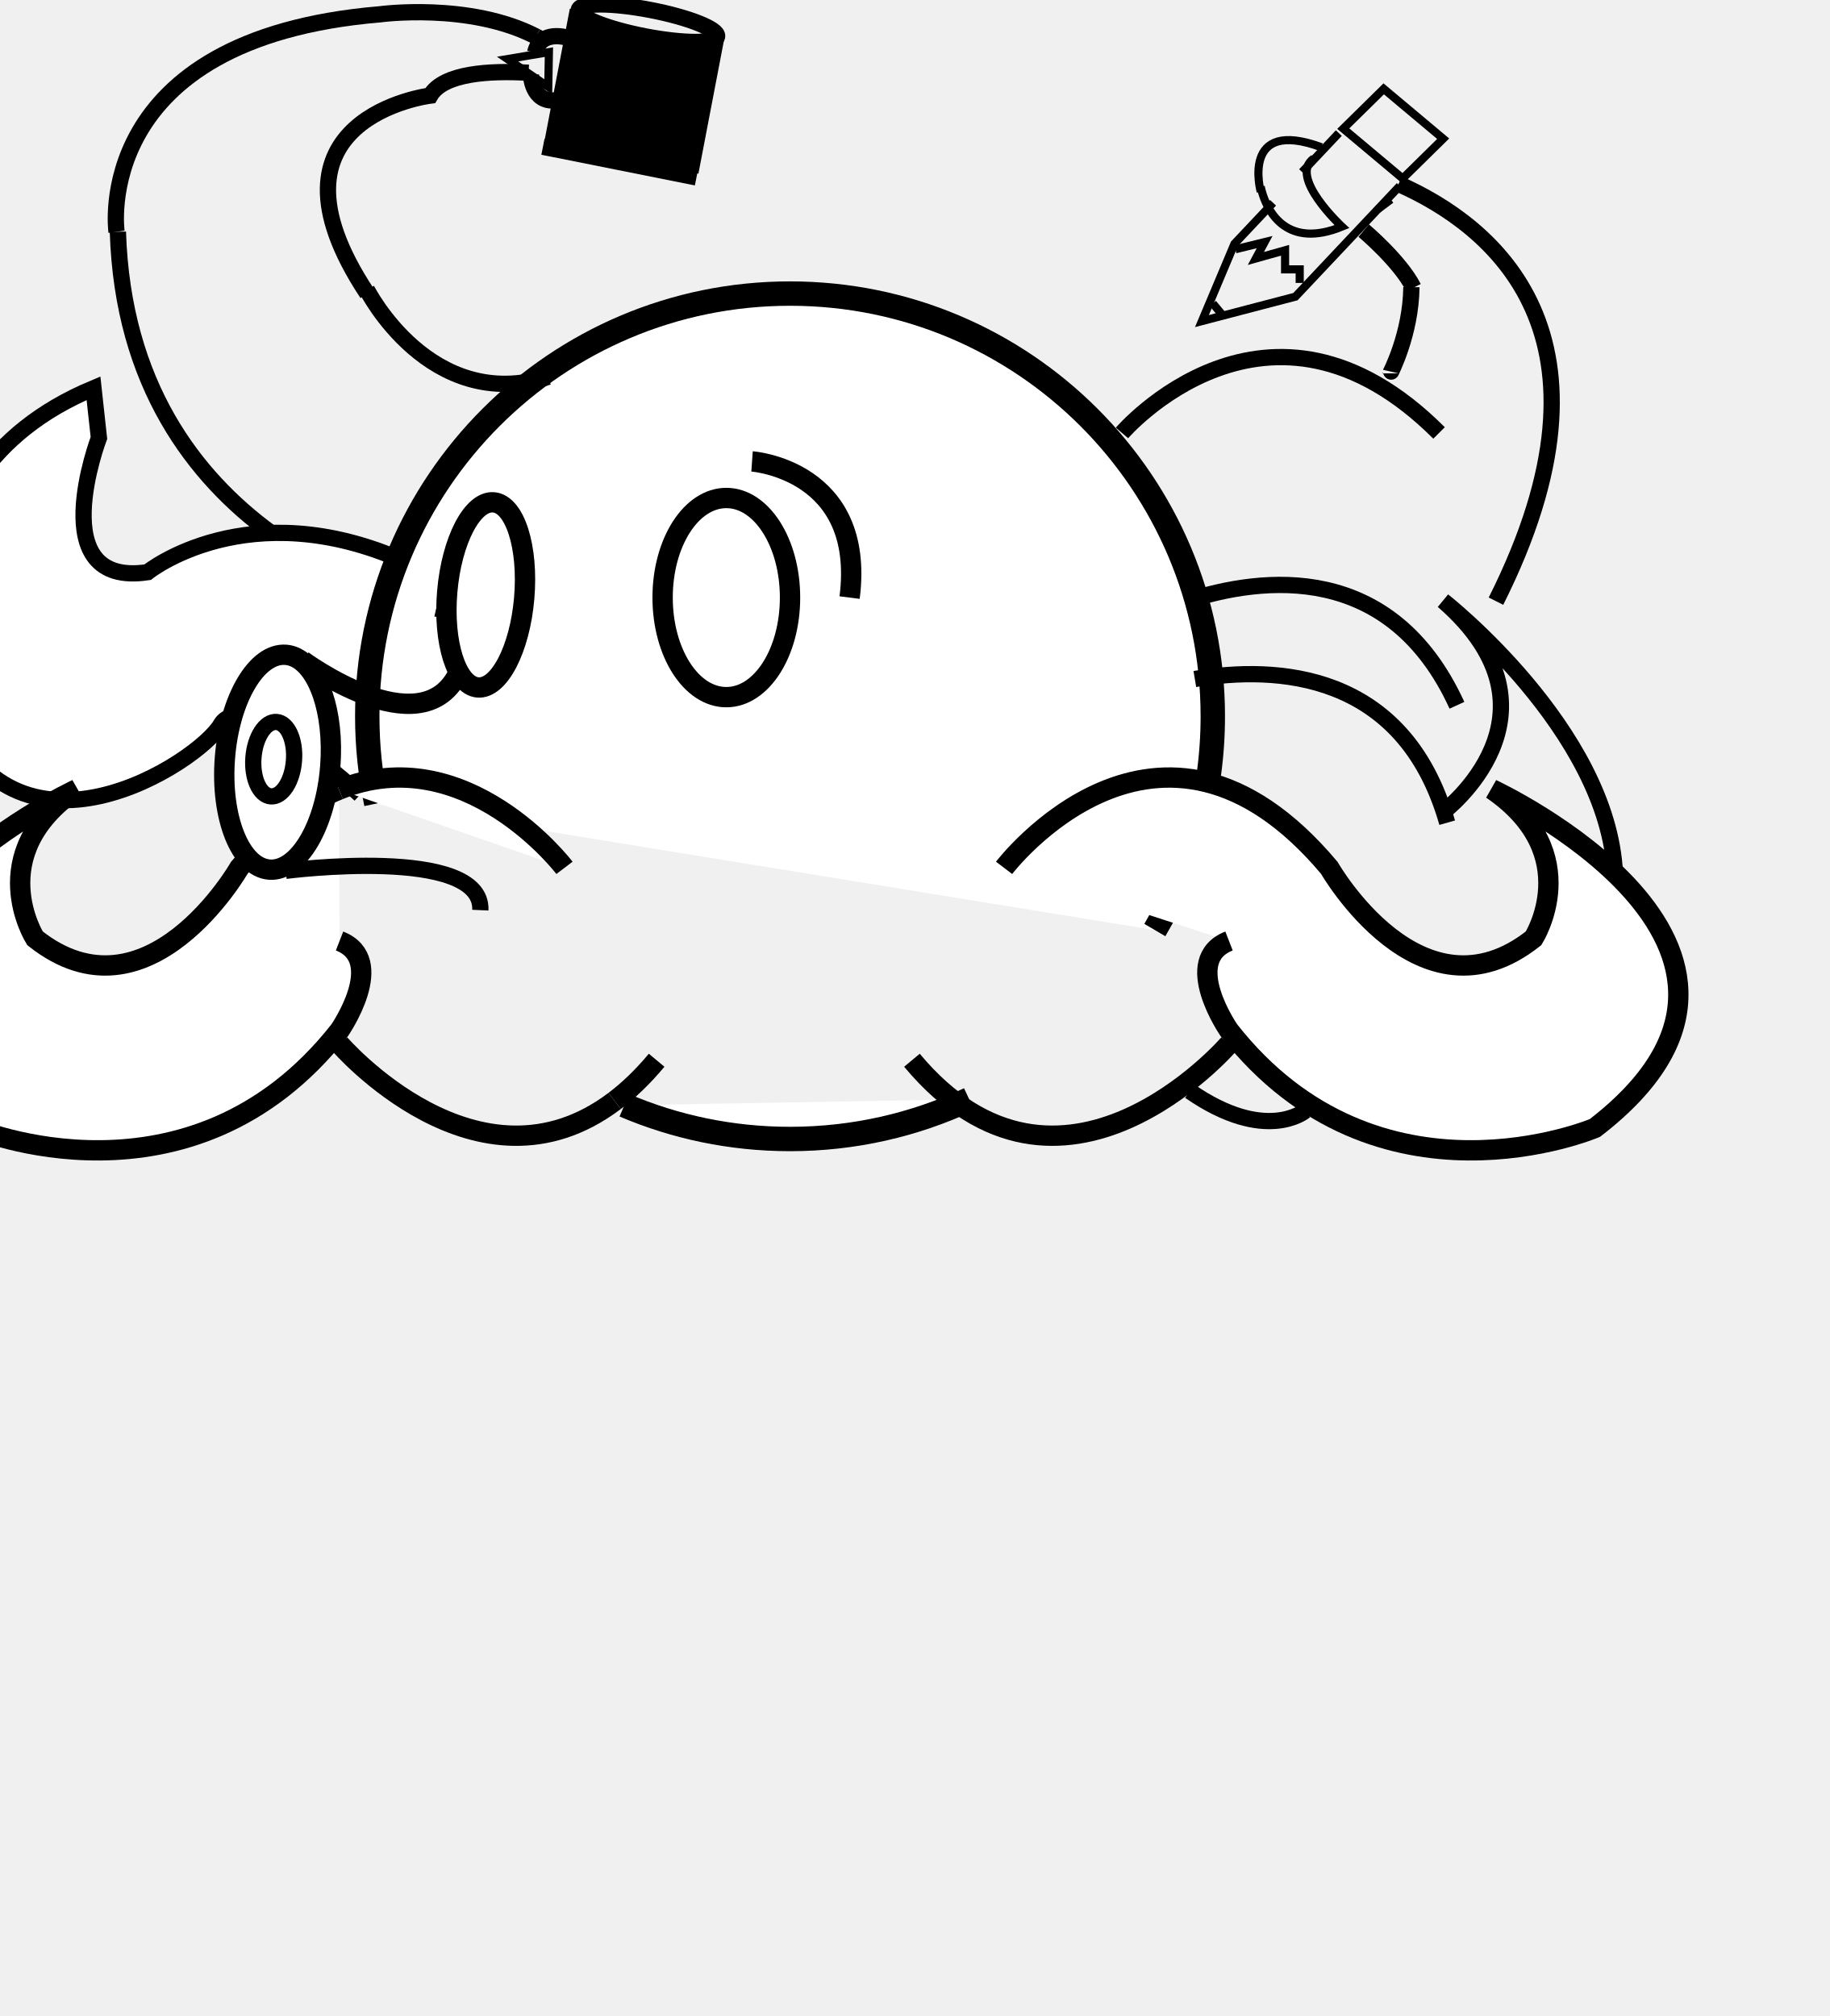
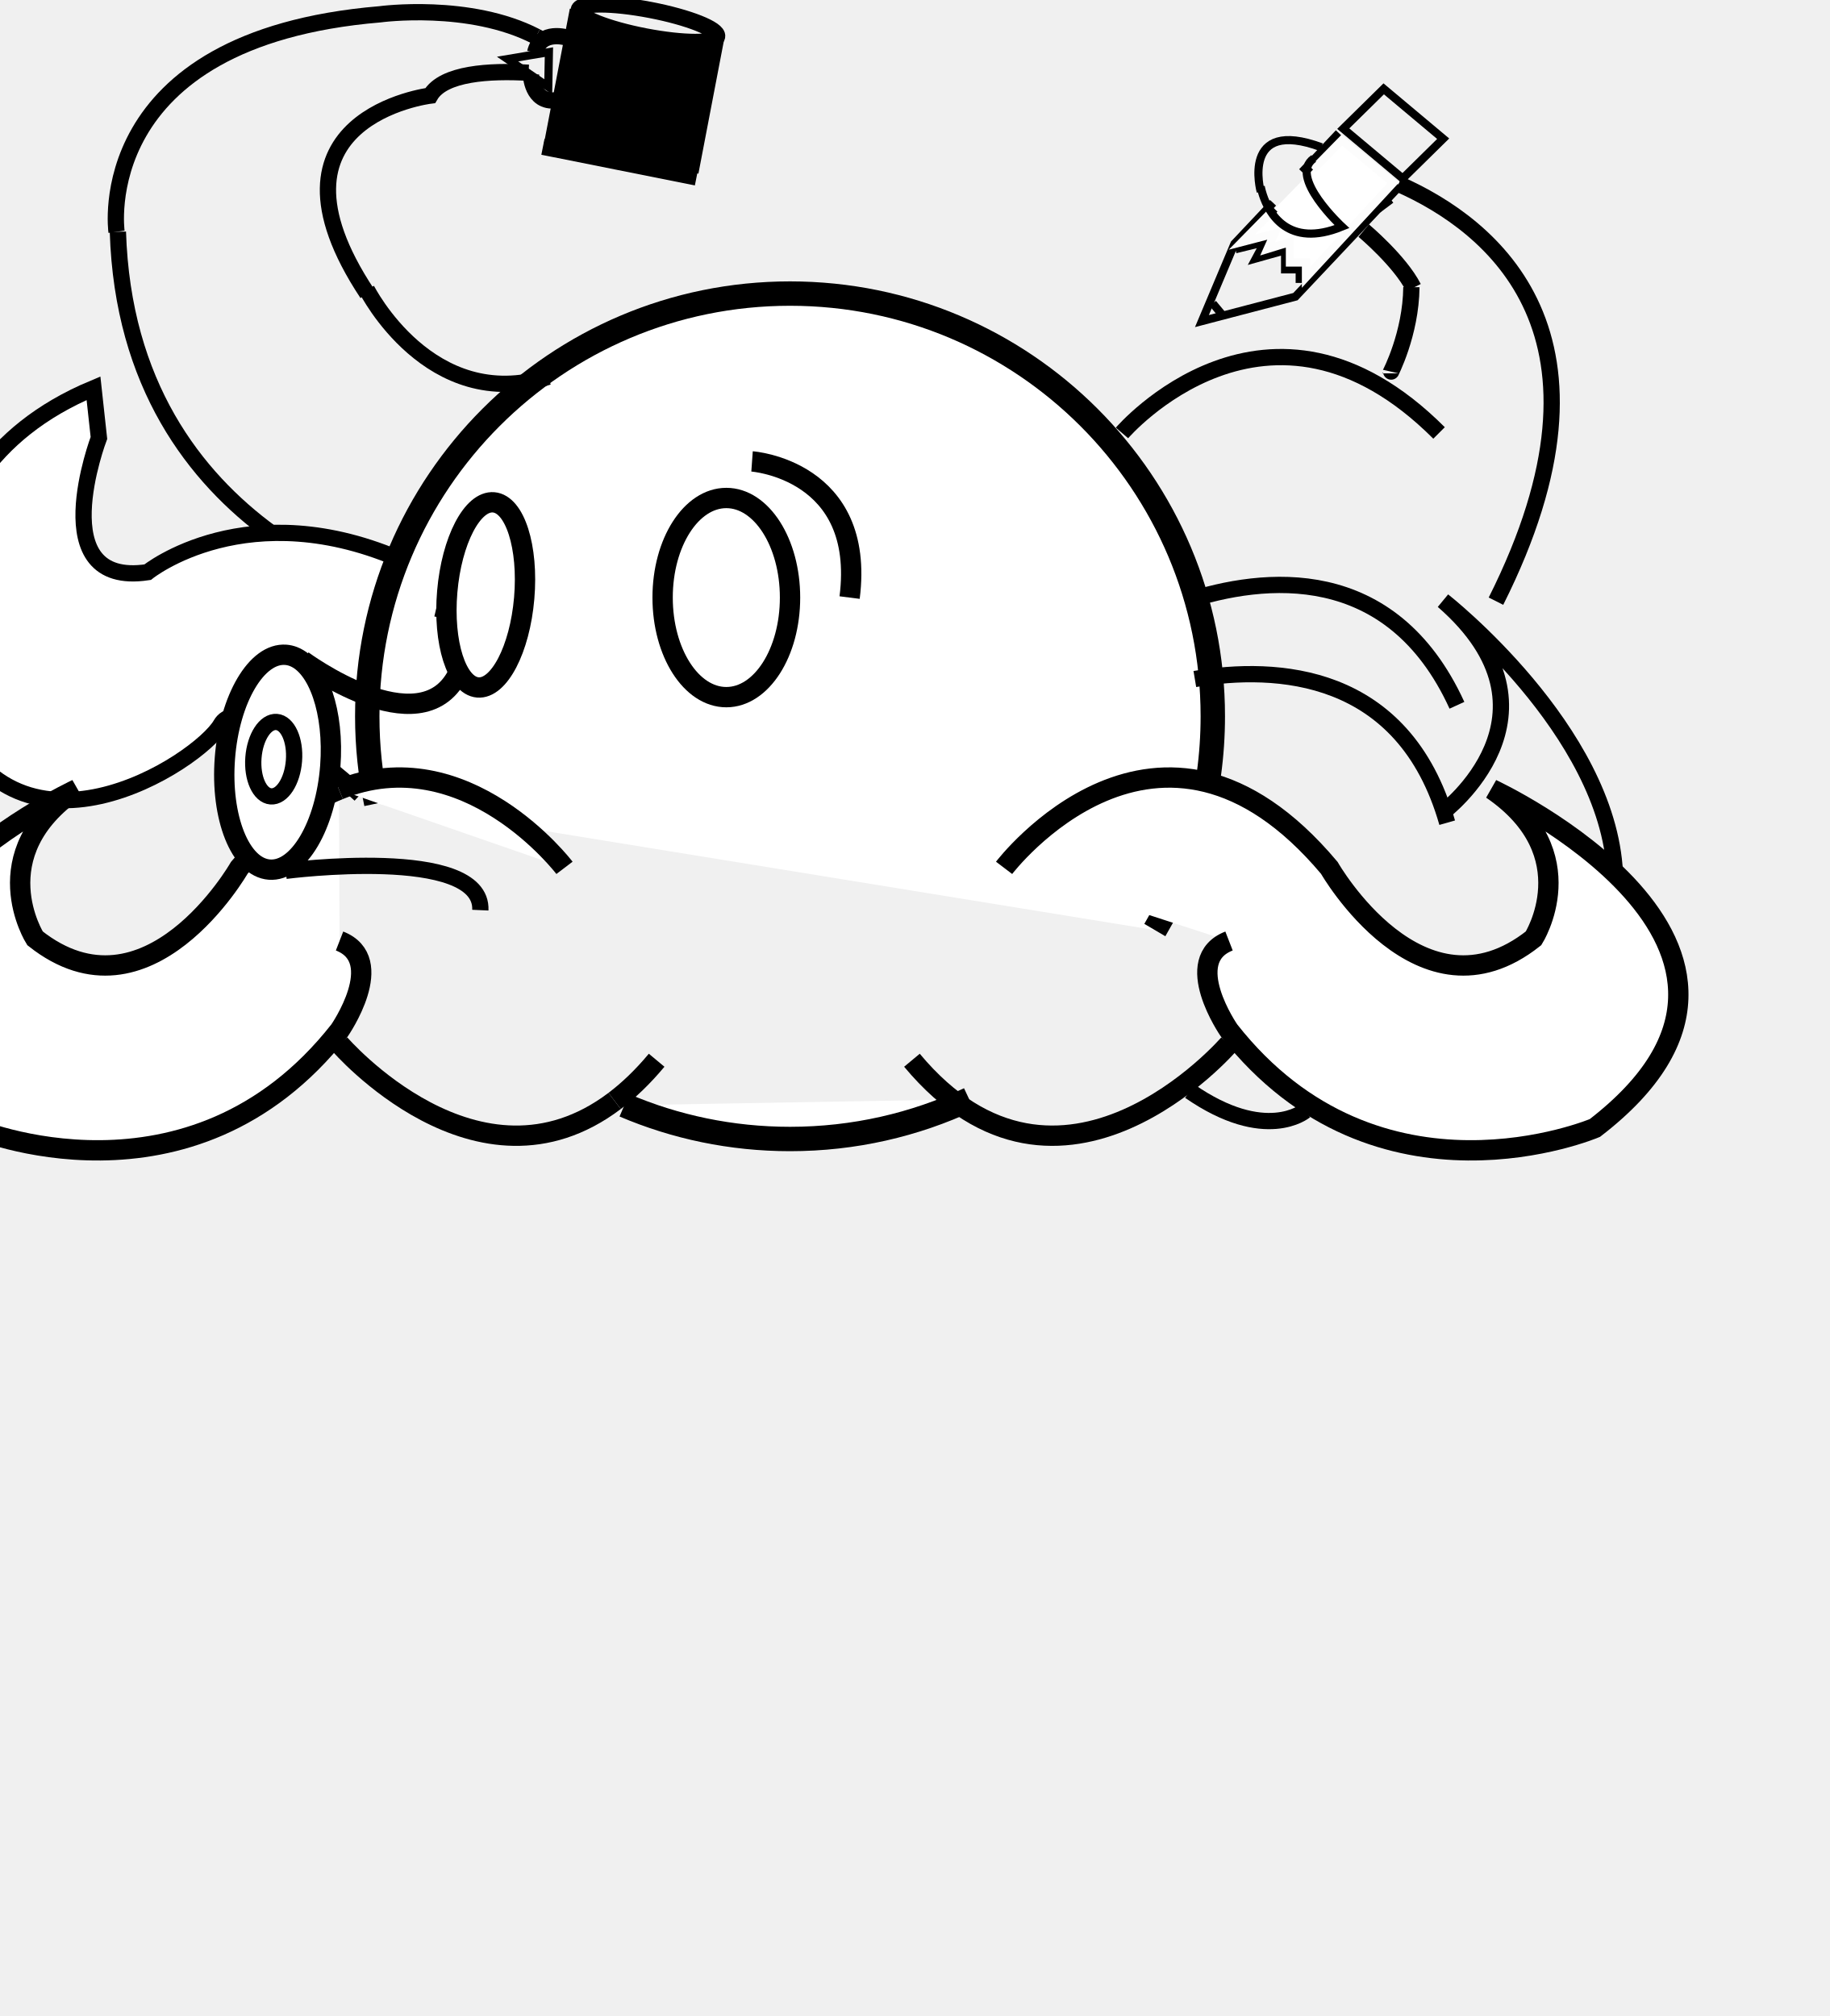
<svg xmlns="http://www.w3.org/2000/svg" version="1.1" x="0px" y="0px" width="450px" height="496px" viewBox="262.5 220.5 450 496" style="enable-background:new 262.5 220.5 450 496;" xml:space="preserve">
  <style type="text/css">

	.st0{fill:#FFFFFF;stroke:#000000;stroke-miterlimit:10;}
	.st1{fill:none;stroke:#000000;stroke-width:5;stroke-miterlimit:10;}
- 	.st2{display:none;fill:#FFFFFF;stroke:#000000;stroke-miterlimit:10;}
- 	.st3{fill:#FFFFFF;stroke:#000000;stroke-width:6;stroke-miterlimit:10;}
- 	.st4{display:inline;fill:none;stroke:#000000;stroke-width:4;stroke-miterlimit:10;}
- 	.st5{fill:none;stroke:#000000;stroke-width:4;stroke-miterlimit:10;}
- 	.st6{display:none;fill:none;stroke:#000000;stroke-width:4;stroke-miterlimit:10;}
- 	.st7{display:none;fill:none;stroke:#000000;stroke-miterlimit:10;}
- 	.st8{fill:#FFFFFF;stroke:#000000;stroke-width:5;stroke-miterlimit:10;}
- 	.st9{display:inline;fill:none;stroke:#000000;stroke-width:3;stroke-miterlimit:10;}
- 	.st10{stroke:#000000;stroke-width:4;stroke-miterlimit:10;}
- 	.st11{display:inline;}
- 	.st12{display:inline;fill:#FFFFFF;stroke:#DDDDDD;stroke-miterlimit:10;}
- 	.st13{fill:#FFFFFF;stroke:#000000;stroke-width:4;stroke-miterlimit:10;}
- 	.st14{font-family:'Montserrat-Regular';}
- 	.st15{fill:#FFFFFF;stroke:#DDDDDD;stroke-miterlimit:10;}
- 	.st16{fill:none;stroke:#000000;stroke-width:2;stroke-miterlimit:10;}
- 	.st17{font-size:72;}
- 	.st18{fill:#FFFFFF;enable-background:new    ;}
- 	.st19{fill:#FF0000;stroke:#000000;stroke-miterlimit:10;}
- 	.st20{display:none;}
+ 	.st2{fill:#FFFFFF;stroke:#000000;stroke-width:2;stroke-miterlimit:10;}
+ 	.st3{display:none;fill:#FFFFFF;stroke:#000000;stroke-miterlimit:10;}
+ 	.st4{fill:#FFFFFF;stroke:#FCFCFC;stroke-width:2;stroke-miterlimit:10;}
+ 	.st5{fill:#FFFFFF;stroke:#000000;stroke-width:6;stroke-miterlimit:10;}
+ 	.st6{display:inline;fill:none;stroke:#000000;stroke-width:4;stroke-miterlimit:10;}
+ 	.st7{fill:none;stroke:#000000;stroke-width:4;stroke-miterlimit:10;}
+ 	.st8{display:none;fill:none;stroke:#000000;stroke-width:4;stroke-miterlimit:10;}
+ 	.st9{display:none;fill:none;stroke:#000000;stroke-miterlimit:10;}
+ 	.st10{fill:#FFFFFF;stroke:#000000;stroke-width:5;stroke-miterlimit:10;}
+ 	.st11{display:inline;fill:none;stroke:#000000;stroke-width:3;stroke-miterlimit:10;}
+ 	.st12{stroke:#000000;stroke-width:4;stroke-miterlimit:10;}
+ 	.st13{display:inline;}
+ 	.st14{display:inline;fill:#FFFFFF;stroke:#DDDDDD;stroke-miterlimit:10;}
+ 	.st15{fill:#FFFFFF;stroke:#000000;stroke-width:4;stroke-miterlimit:10;}
+ 	.st16{font-family:'Montserrat-Regular';}
+ 	.st17{fill:#FFFFFF;stroke:#DDDDDD;stroke-miterlimit:10;}
+ 	.st18{fill:none;stroke:#000000;stroke-width:2;stroke-miterlimit:10;}
+ 	.st19{font-size:72;}
+ 	.st20{fill:#FFFFFF;enable-background:new    ;}
+ 	.st21{fill:#FF0000;stroke:#000000;stroke-miterlimit:10;}
+ 	.st22{display:none;}

</style>
  <g id="Layer_1">
-     <g id="Layer_1_1_" class="st20">
-       <g class="st11">
+     <g id="Layer_1_1_" class="st22">
+       <g class="st13">
        <g id="Layer_3">
-           <path id="vecmap" class="st19" d="M500,153.169c167.093,0,302.543,135.452,302.543,302.542c0,29.067-4.101,57.182-11.754,83.789      c-4.146,14.411-9.335,28.387-15.479,41.828C727.601,685.718,622.271,758.252,500,758.253      c-129.085,0-239.288-80.847-282.741-194.661c-3.007-7.877-5.692-15.912-8.047-24.089c-7.651-26.608-11.754-54.725-11.754-83.792      C197.458,288.621,332.911,153.169,500,153.169z" />
+           <path id="vecmap" class="st21" d="M500,153.169c167.093,0,302.543,135.452,302.543,302.542c0,29.067-4.101,57.182-11.754,83.789      c-4.146,14.411-9.335,28.387-15.479,41.828C727.601,685.718,622.271,758.252,500,758.253      c-129.085,0-239.288-80.847-282.741-194.661c-3.007-7.877-5.692-15.912-8.047-24.089c-7.651-26.608-11.754-54.725-11.754-83.792      C197.458,288.621,332.911,153.169,500,153.169z" />
        </g>
-         <g class="st20">
-           <line class="st9" x1="770.5" y1="578.5" x2="223.421" y2="578.5" />
+         <g class="st22">
+           <line class="st11" x1="770.5" y1="578.5" x2="223.421" y2="578.5" />
        </g>
-         <g class="st20">
-           <line class="st9" x1="802.51" y1="459.527" x2="197.49" y2="459.527" />
+         <g class="st22">
+           <line class="st11" x1="802.51" y1="459.527" x2="197.49" y2="459.527" />
        </g>
        <g>
          <path d="M455.942,417.769l-14.328,37.872h-4.824l-11.949-31.032l-11.952,31.032h-4.824l-14.256-37.872h4.896l11.882,32.184      l12.168-32.184h4.393l12.096,32.184l12.024-32.184H455.942z" />
        </g>
        <g>
          <path d="M391.215,417.839l-14.328,37.872h-4.824l-11.952-31.032l-11.952,31.032h-4.822l-14.258-37.872h4.896l11.88,32.184      l12.168-32.184h4.392l12.099,32.184l12.021-32.184H391.215z" />
        </g>
        <g>
          <path d="M326.215,417.839l-14.328,37.872h-4.824l-11.952-31.032l-11.952,31.032h-4.824l-14.256-37.872h4.896l11.88,32.184      l12.168-32.184h4.392l12.099,32.184l12.021-32.184H326.215z" />
        </g>
        <g>
          <path d="M456.432,454.919c-0.745-0.77-1.116-1.703-1.116-2.811c0-1.104,0.371-2.024,1.116-2.771      c0.744-0.744,1.644-1.116,2.7-1.116c1.055,0,1.968,0.372,2.733,1.116c0.77,0.744,1.152,1.668,1.152,2.771      c0,1.105-0.385,2.041-1.152,2.811c-0.769,0.769-1.681,1.149-2.733,1.149C458.075,456.071,457.177,455.688,456.432,454.919z" />
        </g>
        <g>
          <path d="M520.392,435.406c0.646-1.484,1.451-2.759,2.412-3.813c0.959-1.058,2.207-2.255,3.743-3.603      c2.063-1.82,3.588-3.42,4.569-4.788c0.983-1.365,1.479-3.033,1.479-5.001c0-2.642-1.032-4.766-3.098-6.372      c-2.063-1.608-4.896-2.412-8.494-2.412c-5.952,0-10.537,1.941-13.752,5.832l-3.816-2.88c4.08-4.991,10.056-7.488,17.928-7.488      c5.041,0,9.063,1.128,12.063,3.384c3,2.257,4.5,5.305,4.5,9.146c0,1.969-0.324,3.705-0.975,5.22      c-0.646,1.512-1.438,2.797-2.376,3.852c-0.936,1.056-2.172,2.28-3.708,3.672c-2.063,1.872-3.601,3.541-4.605,5.004      c-1.008,1.465-1.515,3.276-1.515,5.438h-5.325C519.423,438.621,519.744,436.896,520.392,435.406z M519.423,454.952      c-0.723-0.741-1.08-1.617-1.08-2.628c0-1.056,0.357-1.932,1.08-2.628c0.721-0.692,1.604-1.044,2.663-1.044      c1.104,0,2.017,0.352,2.734,1.044c0.721,0.697,1.08,1.573,1.08,2.628c0,1.011-0.373,1.887-1.116,2.628      c-0.745,0.745-1.646,1.116-2.698,1.116C521.027,456.071,520.14,455.698,519.423,454.952z" />
        </g>
        <g>
          <path d="M561.892,435.406c0.646-1.484,1.451-2.759,2.412-3.813c0.959-1.058,2.207-2.255,3.743-3.603      c2.063-1.82,3.588-3.42,4.569-4.788c0.983-1.365,1.479-3.033,1.479-5.001c0-2.642-1.032-4.766-3.098-6.372      c-2.063-1.608-4.896-2.412-8.494-2.412c-5.952,0-10.537,1.941-13.752,5.832l-3.816-2.88c4.08-4.991,10.056-7.488,17.928-7.488      c5.041,0,9.063,1.128,12.063,3.384c3,2.257,4.5,5.305,4.5,9.146c0,1.969-0.324,3.705-0.975,5.22      c-0.646,1.512-1.438,2.797-2.376,3.852c-0.936,1.056-2.172,2.28-3.708,3.672c-2.063,1.872-3.601,3.541-4.605,5.004      c-1.008,1.465-1.515,3.276-1.515,5.438h-5.325C560.923,438.621,561.244,436.896,561.892,435.406z M560.923,454.952      c-0.723-0.741-1.08-1.617-1.08-2.628c0-1.056,0.357-1.932,1.08-2.628c0.721-0.692,1.604-1.044,2.663-1.044      c1.104,0,2.017,0.352,2.734,1.044c0.721,0.697,1.08,1.573,1.08,2.628c0,1.011-0.373,1.887-1.116,2.628      c-0.745,0.745-1.646,1.116-2.698,1.116C562.527,456.071,561.64,455.698,560.923,454.952z" />
        </g>
-         <g class="st20">
-           <path id="vecmap_1_" class="st11" d="M482.392,435.406c0.648-1.484,1.451-2.759,2.412-3.813      c0.959-1.058,2.207-2.255,3.744-3.603c2.063-1.82,3.588-3.42,4.569-4.788c0.983-1.365,1.479-3.033,1.479-5.001      c0-2.642-1.033-4.766-3.097-6.372c-2.064-1.608-4.896-2.412-8.495-2.412c-5.952,0-10.537,1.941-13.753,5.832l-3.815-2.88      c4.079-4.991,10.055-7.488,17.928-7.488c5.04,0,9.063,1.128,12.063,3.384c3,2.257,4.5,5.305,4.5,9.146      c0,1.969-0.324,3.705-0.975,5.22c-0.646,1.512-1.438,2.797-2.376,3.852c-0.936,1.056-2.172,2.28-3.708,3.672      c-2.063,1.872-3.6,3.541-4.605,5.004c-1.009,1.465-1.515,3.276-1.515,5.438h-5.326      C481.423,438.621,481.744,436.896,482.392,435.406z M481.423,454.952c-0.723-0.741-1.08-1.617-1.08-2.628      c0-1.056,0.357-1.932,1.08-2.628c0.72-0.692,1.605-1.044,2.661-1.044c1.104,0,2.019,0.352,2.736,1.044      c0.721,0.697,1.08,1.573,1.08,2.628c0,1.011-0.372,1.887-1.116,2.628c-0.745,0.745-1.645,1.116-2.7,1.116      C483.029,456.07,482.14,455.698,481.423,454.952z" />
+         <g class="st22">
+           <path id="vecmap_1_" class="st13" d="M482.392,435.406c0.648-1.484,1.451-2.759,2.412-3.813      c0.959-1.058,2.207-2.255,3.744-3.603c2.063-1.82,3.588-3.42,4.569-4.788c0.983-1.365,1.479-3.033,1.479-5.001      c0-2.642-1.033-4.766-3.097-6.372c-2.064-1.608-4.896-2.412-8.495-2.412c-5.952,0-10.537,1.941-13.753,5.832l-3.815-2.88      c4.079-4.991,10.055-7.488,17.928-7.488c5.04,0,9.063,1.128,12.063,3.384c3,2.257,4.5,5.305,4.5,9.146      c0,1.969-0.324,3.705-0.975,5.22c-0.646,1.512-1.438,2.797-2.376,3.852c-0.936,1.056-2.172,2.28-3.708,3.672      c-2.063,1.872-3.6,3.541-4.605,5.004c-1.009,1.465-1.515,3.276-1.515,5.438h-5.326      C481.423,438.621,481.744,436.896,482.392,435.406z M481.423,454.952c-0.723-0.741-1.08-1.617-1.08-2.628      c0-1.056,0.357-1.932,1.08-2.628c0.72-0.692,1.605-1.044,2.661-1.044c1.104,0,2.019,0.352,2.736,1.044      c0.721,0.697,1.08,1.573,1.08,2.628c0,1.011-0.372,1.887-1.116,2.628c-0.745,0.745-1.645,1.116-2.7,1.116      C483.029,456.07,482.14,455.698,481.423,454.952z" />
        </g>
-         <g class="st20">
-           <path class="st11" d="M592.431,454.919c-0.744-0.77-1.115-1.703-1.115-2.811c0-1.104,0.371-2.024,1.115-2.771      c0.744-0.744,1.645-1.116,2.7-1.116c1.055,0,1.968,0.372,2.733,1.116c0.77,0.744,1.151,1.668,1.151,2.771      c0,1.105-0.385,2.041-1.151,2.811c-0.769,0.769-1.681,1.149-2.733,1.149C594.076,456.071,593.177,455.688,592.431,454.919z" />
+         <g class="st22">
+           <path class="st13" d="M592.431,454.919c-0.744-0.77-1.115-1.703-1.115-2.811c0-1.104,0.371-2.024,1.115-2.771      c0.744-0.744,1.645-1.116,2.7-1.116c1.055,0,1.968,0.372,2.733,1.116c0.77,0.744,1.151,1.668,1.151,2.771      c0,1.105-0.385,2.041-1.151,2.811c-0.769,0.769-1.681,1.149-2.733,1.149C594.076,456.071,593.177,455.688,592.431,454.919z" />
        </g>
-         <g class="st20">
-           <path class="st11" d="M613.279,453.62c-2.951-1.631-5.268-3.924-6.947-6.876c-1.681-2.949-2.52-6.272-2.52-9.972      c0-3.696,0.839-7.008,2.52-9.936c1.683-2.93,3.996-5.208,6.947-6.84c2.953-1.631,6.301-2.448,10.045-2.448      c3.267,0,6.183,0.637,8.748,1.908c2.566,1.271,4.596,3.132,6.084,5.577l-3.813,2.595c-1.248-1.872-2.832-3.276-4.752-4.215      c-1.923-0.936-4.011-1.401-6.267-1.401c-2.733,0-5.197,0.61-7.381,1.836c-2.184,1.224-3.887,2.964-5.111,5.22      c-1.225,2.257-1.836,4.824-1.836,7.704c0,2.928,0.611,5.508,1.836,7.74c1.228,2.229,2.931,3.96,5.111,5.184      c2.186,1.227,4.646,1.836,7.381,1.836c2.256,0,4.344-0.456,6.267-1.368c1.92-0.908,3.504-2.304,4.752-4.176l3.813,2.592      c-1.488,2.448-3.525,4.312-6.12,5.58c-2.593,1.272-5.497,1.908-8.712,1.908C619.58,456.071,616.232,455.256,613.279,453.62z" />
+         <g class="st22">
+           <path class="st13" d="M613.279,453.62c-2.951-1.631-5.268-3.924-6.947-6.876c-1.681-2.949-2.52-6.272-2.52-9.972      c0-3.696,0.839-7.008,2.52-9.936c1.683-2.93,3.996-5.208,6.947-6.84c2.953-1.631,6.301-2.448,10.045-2.448      c3.267,0,6.183,0.637,8.748,1.908c2.566,1.271,4.596,3.132,6.084,5.577l-3.813,2.595c-1.248-1.872-2.832-3.276-4.752-4.215      c-1.923-0.936-4.011-1.401-6.267-1.401c-2.733,0-5.197,0.61-7.381,1.836c-2.184,1.224-3.887,2.964-5.111,5.22      c-1.225,2.257-1.836,4.824-1.836,7.704c0,2.928,0.611,5.508,1.836,7.74c1.228,2.229,2.931,3.96,5.111,5.184      c2.186,1.227,4.646,1.836,7.381,1.836c2.256,0,4.344-0.456,6.267-1.368c1.92-0.908,3.504-2.304,4.752-4.176l3.813,2.592      c-1.488,2.448-3.525,4.312-6.12,5.58c-2.593,1.272-5.497,1.908-8.712,1.908C619.58,456.071,616.232,455.256,613.279,453.62z" />
        </g>
-         <g class="st20">
-           <path class="st11" d="M656.279,453.62c-2.951-1.631-5.268-3.924-6.947-6.876c-1.681-2.949-2.52-6.272-2.52-9.972      c0-3.696,0.839-7.008,2.52-9.936c1.683-2.93,3.996-5.208,6.947-6.84c2.953-1.631,6.301-2.448,10.045-2.448      c3.267,0,6.183,0.637,8.748,1.908c2.566,1.271,4.596,3.132,6.084,5.577l-3.813,2.595c-1.248-1.872-2.832-3.276-4.752-4.215      c-1.923-0.936-4.011-1.401-6.267-1.401c-2.733,0-5.197,0.61-7.381,1.836c-2.184,1.224-3.887,2.964-5.111,5.22      c-1.225,2.257-1.836,4.824-1.836,7.704c0,2.928,0.611,5.508,1.836,7.74c1.228,2.229,2.931,3.96,5.111,5.184      c2.186,1.227,4.646,1.836,7.381,1.836c2.256,0,4.344-0.456,6.267-1.368c1.92-0.908,3.504-2.304,4.752-4.176l3.813,2.592      c-1.488,2.448-3.525,4.312-6.12,5.58c-2.593,1.272-5.497,1.908-8.712,1.908C662.58,456.071,659.232,455.256,656.279,453.62z" />
+         <g class="st22">
+           <path class="st13" d="M656.279,453.62c-2.951-1.631-5.268-3.924-6.947-6.876c-1.681-2.949-2.52-6.272-2.52-9.972      c0-3.696,0.839-7.008,2.52-9.936c1.683-2.93,3.996-5.208,6.947-6.84c2.953-1.631,6.301-2.448,10.045-2.448      c3.267,0,6.183,0.637,8.748,1.908c2.566,1.271,4.596,3.132,6.084,5.577l-3.813,2.595c-1.248-1.872-2.832-3.276-4.752-4.215      c-1.923-0.936-4.011-1.401-6.267-1.401c-2.733,0-5.197,0.61-7.381,1.836c-2.184,1.224-3.887,2.964-5.111,5.22      c-1.225,2.257-1.836,4.824-1.836,7.704c0,2.928,0.611,5.508,1.836,7.74c1.228,2.229,2.931,3.96,5.111,5.184      c2.186,1.227,4.646,1.836,7.381,1.836c2.256,0,4.344-0.456,6.267-1.368c1.92-0.908,3.504-2.304,4.752-4.176l3.813,2.592      c-1.488,2.448-3.525,4.312-6.12,5.58c-2.593,1.272-5.497,1.908-8.712,1.908C662.58,456.071,659.232,455.256,656.279,453.62z" />
        </g>
-         <g class="st20">
-           <path class="st11" d="M698.279,453.62c-2.951-1.631-5.268-3.924-6.947-6.876c-1.681-2.949-2.52-6.272-2.52-9.972      c0-3.696,0.839-7.008,2.52-9.936c1.683-2.93,3.996-5.208,6.947-6.84c2.953-1.631,6.301-2.448,10.045-2.448      c3.267,0,6.183,0.637,8.748,1.908c2.566,1.271,4.596,3.132,6.084,5.577l-3.813,2.595c-1.248-1.872-2.832-3.276-4.752-4.215      c-1.923-0.936-4.011-1.401-6.267-1.401c-2.733,0-5.197,0.61-7.381,1.836c-2.184,1.224-3.887,2.964-5.111,5.22      c-1.225,2.257-1.836,4.824-1.836,7.704c0,2.928,0.611,5.508,1.836,7.74c1.228,2.229,2.931,3.96,5.111,5.184      c2.186,1.227,4.646,1.836,7.381,1.836c2.256,0,4.344-0.456,6.267-1.368c1.92-0.908,3.504-2.304,4.752-4.176l3.813,2.592      c-1.488,2.448-3.525,4.312-6.12,5.58c-2.593,1.272-5.497,1.908-8.712,1.908C704.58,456.071,701.232,455.256,698.279,453.62z" />
+         <g class="st22">
+           <path class="st13" d="M698.279,453.62c-2.951-1.631-5.268-3.924-6.947-6.876c-1.681-2.949-2.52-6.272-2.52-9.972      c0-3.696,0.839-7.008,2.52-9.936c1.683-2.93,3.996-5.208,6.947-6.84c2.953-1.631,6.301-2.448,10.045-2.448      c3.267,0,6.183,0.637,8.748,1.908c2.566,1.271,4.596,3.132,6.084,5.577l-3.813,2.595c-1.248-1.872-2.832-3.276-4.752-4.215      c-1.923-0.936-4.011-1.401-6.267-1.401c-2.733,0-5.197,0.61-7.381,1.836c-2.184,1.224-3.887,2.964-5.111,5.22      c-1.225,2.257-1.836,4.824-1.836,7.704c0,2.928,0.611,5.508,1.836,7.74c1.228,2.229,2.931,3.96,5.111,5.184      c2.186,1.227,4.646,1.836,7.381,1.836c2.256,0,4.344-0.456,6.267-1.368c1.92-0.908,3.504-2.304,4.752-4.176l3.813,2.592      c-1.488,2.448-3.525,4.312-6.12,5.58c-2.593,1.272-5.497,1.908-8.712,1.908C704.58,456.071,701.232,455.256,698.279,453.62z" />
        </g>
      </g>
-       <g class="st11">
+       <g class="st13">
        <path d="M250.5,396.779h4.752v67.394H250.5V396.779z" />
      </g>
      <div class="typewriter">
        <text transform="matrix(1 0 0 1 264.0769 578.5002)" font-family="'Montserrat-Regular'" font-size="72" startOffset="0">
				www.???.com</text>
      </div>
    </g>
-     <g id="Layer_2" class="st20">
-       <g class="st11">
-         <path class="st15" d="M475.769,419.01c1.624-0.233,3.299-0.395,5.076-0.395c1.643,0,3.193,0.142,4.695,0.345     c0.702-0.1,1.414-0.166,2.143-0.216c-9.864-11.001-21.809-19.28-35.887-24.768c-14.363-5.595-33.193-11.265-56.483-17.012     c-19.661-4.837-35.315-9.302-46.957-13.384c-11.643-4.083-21.322-9.98-29.032-17.693c-7.717-7.713-11.567-17.922-11.567-30.623     c0-16.937,7.026-30.772,21.094-41.515c14.065-10.731,35-16.104,62.839-16.104c14.509,0,29.327,2.197,44.458,6.578     c15.118,4.387,29.334,10.965,42.644,19.734l11.341-26.768c-12.7-8.769-27.75-15.65-45.141-20.643     c-17.391-4.989-35.162-7.485-53.302-7.485c-26.017,0-47.8,3.936-65.338,11.796c-17.537,7.867-30.545,18.374-39.014,31.529     c-8.467,13.157-12.704,27.752-12.704,43.782c0,19.664,5.062,35.237,15.202,46.729c10.129,11.498,22.302,20.039,36.516,25.635     c14.214,5.598,33.271,11.42,57.165,17.466c19.963,4.843,35.544,9.303,46.729,13.384c6.707,2.441,12.577,5.724,17.993,9.464     c5.076-6.116,12.785-10.232,23.153-10.232C472.939,418.615,474.343,418.824,475.769,419.01z" />
+     <g id="Layer_2" class="st22">
+       <g class="st13">
+         <path class="st17" d="M475.769,419.01c1.624-0.233,3.299-0.395,5.076-0.395c1.643,0,3.193,0.142,4.695,0.345     c0.702-0.1,1.414-0.166,2.143-0.216c-9.864-11.001-21.809-19.28-35.887-24.768c-14.363-5.595-33.193-11.265-56.483-17.012     c-19.661-4.837-35.315-9.302-46.957-13.384c-11.643-4.083-21.322-9.98-29.032-17.693c-7.717-7.713-11.567-17.922-11.567-30.623     c0-16.937,7.026-30.772,21.094-41.515c14.065-10.731,35-16.104,62.839-16.104c14.509,0,29.327,2.197,44.458,6.578     c15.118,4.387,29.334,10.965,42.644,19.734l11.341-26.768c-12.7-8.769-27.75-15.65-45.141-20.643     c-17.391-4.989-35.162-7.485-53.302-7.485c-26.017,0-47.8,3.936-65.338,11.796c-17.537,7.867-30.545,18.374-39.014,31.529     c-8.467,13.157-12.704,27.752-12.704,43.782c0,19.664,5.062,35.237,15.202,46.729c10.129,11.498,22.302,20.039,36.516,25.635     c14.214,5.598,33.271,11.42,57.165,17.466c19.963,4.843,35.544,9.303,46.729,13.384c6.707,2.441,12.577,5.724,17.993,9.464     c5.076-6.116,12.785-10.232,23.153-10.232C472.939,418.615,474.343,418.824,475.769,419.01z" />
      </g>
-       <text transform="matrix(1 0 0 1 316.4998 471.5002)" class="st18 st14 st17">D</text>
-       <g class="st11">
-         <path class="st15" d="M404.438,389.315h129.296c33.573,0,63.215,6.734,88.925,20.189c25.702,13.461,45.664,32.211,59.892,56.258     c14.208,24.041,21.313,51.492,21.313,82.341c0,30.846-7.105,58.295-21.313,82.342c-14.228,24.045-34.188,42.799-59.892,56.256     c-25.71,13.463-55.352,20.191-88.925,20.191H404.438V389.315z M531.927,677.862c27.818,0,52.169-5.521,73.041-16.565     c20.872-11.039,37.043-26.314,48.538-45.818c11.495-19.506,17.242-41.969,17.242-67.373c0-25.41-5.747-47.865-17.242-67.377     c-11.495-19.506-27.666-34.771-48.538-45.816c-20.872-11.04-45.223-16.561-73.041-16.561h-93.914v259.512L531.927,677.862     L531.927,677.862z" />
+       <text transform="matrix(1 0 0 1 316.4998 471.5002)" class="st20 st16 st19">D</text>
+       <g class="st13">
+         <path class="st17" d="M404.438,389.315h129.296c33.573,0,63.215,6.734,88.925,20.189c25.702,13.461,45.664,32.211,59.892,56.258     c14.208,24.041,21.313,51.492,21.313,82.341c0,30.846-7.105,58.295-21.313,82.342c-14.228,24.045-34.188,42.799-59.892,56.256     c-25.71,13.463-55.352,20.191-88.925,20.191H404.438V389.315z M531.927,677.862c27.818,0,52.169-5.521,73.041-16.565     c20.872-11.039,37.043-26.314,48.538-45.818c11.495-19.506,17.242-41.969,17.242-67.373c0-25.41-5.747-47.865-17.242-67.377     c-11.495-19.506-27.666-34.771-48.538-45.816c-20.872-11.04-45.223-16.561-73.041-16.561h-93.914v259.512L531.927,677.862     L531.927,677.862z" />
      </g>
-       <path class="st12" d="M398.927,387.645" />
+       <path class="st14" d="M398.927,387.645" />
    </g>
-     <path class="st3" d="M545.916,490.957" />
+     <path class="st5" d="M545.916,490.957" />
    <path class="st0" d="M349.833,377.352c0,0-30-32.995-58.667-9.831" />
-     <path class="st13" d="M351.083,416.018c0,0-28.917-26.577-34.25-17.289s-51.333,39.293-68-4.709c0,0-16-55.998,36.667-78   l1.333,12.222c0,0-14.036,36.955,11.982,33.032c0,0,24.684-19.923,63.351-2.59" />
+     <path class="st15" d="M351.083,416.018c0,0-28.917-26.577-34.25-17.289s-51.333,39.293-68-4.709c0,0-16-55.998,36.667-78   l1.333,12.222c0,0-14.036,36.955,11.982,33.032c0,0,24.684-19.923,63.351-2.59" />
  </g>
  <g id="Layer_2_1_">
-     <path class="st3" d="M355.063,418.203c-1.455-6.929-2.22-14.112-2.22-21.474c0-57.438,46.563-104,104-104s104,46.563,104,104   c0,19.188-5.197,37.163-14.26,52.593" />
-     <path class="st3" d="M352.844,417.363" />
-     <path class="st3" d="M367.72,450.361" />
-     <path class="st3" d="M500.916,490.957c-13.382,6.27-28.318,9.772-44.072,9.772c-14.468,0-28.246-2.954-40.763-8.292" />
-     <path class="st2" d="M416.5,400.209c0,0-26-78.709-89-33.709c0,0-40,67-77,19c0,0-18-68,54-78c0,0,41-26-25-42   c0,0,115-0.681,44,68.66" />
-     <path class="st7" d="M284.5,355.5c0,0,45-110.681,158-29.34" />
-     <ellipse class="st8" cx="441.172" cy="367.521" rx="15.672" ry="24.5" />
-     <ellipse transform="matrix(0.9963 0.0855 -0.0855 0.9963 32.7665 -31.3174)" class="st8" cx="382" cy="366.875" rx="9.5" ry="22.854" />
-     <path class="st8" d="M447.5,334.021c0,0,28,2,24,33.5" />
-     <path class="st6" d="M391.667,288.5c0,0-53.167,53-91.167,0" />
-     <path class="st6" d="M311.5,224.5c0,0,52,38.418-11,52.709" />
-     <g class="st20">
-       <g class="st11">
-         <path class="st5" d="M583.5,250.855c-43-42.646-79,0-79,0" />
-         <path class="st5" d="M560.844,288.5c0,0,40.656,41,73.656,0" />
-         <path class="st5" d="M629.5,223.5c0,0-41,41.709-46,26.354" />
-         <path class="st5" d="M639.5,230.5c0,0,1.921,44.661-5,58" />
-         <path class="st5" d="M564.833,297.612c0,0-4,23.693-13.333,26.958" />
-         <path class="st5" d="M642.86,388.777l-2.113,1.729l20.277-3.032c0,0-17.295,22.243-21.943,22.645" />
-         <path class="st5" d="M525.483,264.083c0,0-34.421,7.065-38.869,15.801" />
+     <path class="st5" d="M355.063,418.203c-1.455-6.929-2.22-14.112-2.22-21.474c0-57.438,46.563-104,104-104s104,46.563,104,104   c0,19.188-5.197,37.163-14.26,52.593" />
+     <path class="st5" d="M352.844,417.363" />
+     <path class="st5" d="M367.72,450.361" />
+     <path class="st5" d="M500.916,490.957c-13.382,6.27-28.318,9.772-44.072,9.772c-14.468,0-28.246-2.954-40.763-8.292" />
+     <path class="st3" d="M416.5,400.209c0,0-26-78.709-89-33.709c0,0-40,67-77,19c0,0-18-68,54-78c0,0,41-26-25-42   c0,0,115-0.681,44,68.66" />
+     <path class="st9" d="M284.5,355.5c0,0,45-110.681,158-29.34" />
+     <ellipse class="st10" cx="441.172" cy="367.521" rx="15.672" ry="24.5" />
+     <ellipse transform="matrix(0.9963 0.0855 -0.0855 0.9963 32.7665 -31.3174)" class="st10" cx="382" cy="366.875" rx="9.5" ry="22.854" />
+     <path class="st10" d="M447.5,334.021c0,0,28,2,24,33.5" />
+     <path class="st8" d="M391.667,288.5c0,0-53.167,53-91.167,0" />
+     <path class="st8" d="M311.5,224.5c0,0,52,38.418-11,52.709" />
+     <g class="st22">
+       <g class="st13">
+         <path class="st7" d="M583.5,250.855c-43-42.646-79,0-79,0" />
+         <path class="st7" d="M560.844,288.5c0,0,40.656,41,73.656,0" />
+         <path class="st7" d="M629.5,223.5c0,0-41,41.709-46,26.354" />
+         <path class="st7" d="M639.5,230.5c0,0,1.921,44.661-5,58" />
+         <path class="st7" d="M564.833,297.612c0,0-4,23.693-13.333,26.958" />
+         <path class="st7" d="M642.86,388.777l-2.113,1.729l20.277-3.032c0,0-17.295,22.243-21.943,22.645" />
+         <path class="st7" d="M525.483,264.083c0,0-34.421,7.065-38.869,15.801" />
      </g>
-       <g class="st11">
-         <path class="st5" d="M583.5,250.855c-43-42.646-79,0-79,0" />
-         <path class="st5" d="M560.844,288.5c0,0,40.656,41,73.656,0" />
-         <path class="st5" d="M629.5,223.5c0,0-41,41.709-46,26.354" />
-         <path class="st5" d="M639.5,230.5c0,0,1.921,44.661-5,58" />
-         <path class="st5" d="M564.833,297.612c0,0-4,23.693-13.333,26.958" />
-         <path class="st5" d="M642.86,388.777l-2.113,1.729l20.277-3.032c0,0-17.295,22.243-21.943,22.645" />
-         <path class="st5" d="M525.483,264.083c0,0-34.421,7.065-38.869,15.801" />
+       <g class="st13">
+         <path class="st7" d="M583.5,250.855c-43-42.646-79,0-79,0" />
+         <path class="st7" d="M560.844,288.5c0,0,40.656,41,73.656,0" />
+         <path class="st7" d="M629.5,223.5c0,0-41,41.709-46,26.354" />
+         <path class="st7" d="M639.5,230.5c0,0,1.921,44.661-5,58" />
+         <path class="st7" d="M564.833,297.612c0,0-4,23.693-13.333,26.958" />
+         <path class="st7" d="M642.86,388.777l-2.113,1.729l20.277-3.032c0,0-17.295,22.243-21.943,22.645" />
+         <path class="st7" d="M525.483,264.083c0,0-34.421,7.065-38.869,15.801" />
      </g>
    </g>
-     <path class="st8" d="M509.5,434.019c0,0,38-50,80,0c0,0,22.49,39.333,50.245,17.333c0,0,13.088-20.667-10.245-36.667   c0,0,83.333,38.667,25.333,83.333c0,0-53.334,22.667-90-24c0,0-12-17.334,0-22.001" />
+     <path class="st10" d="M509.5,434.019c0,0,38-50,80,0c0,0,22.49,39.333,50.245,17.333c0,0,13.088-20.667-10.245-36.667   c0,0,83.333,38.667,25.333,83.333c0,0-53.334,22.667-90-24c0,0-12-17.334,0-22.001" />
    <path class="st1" d="M564.833,477.352c0,0-41.333,48-78,4" />
-     <path class="st8" d="M345.9,414.781c-7.835,3.191-16.107,9.199-24.54,19.238c0,0-22.49,39.333-50.245,17.333   c0,0-13.088-20.667,10.245-36.667c0,0-83.333,38.667-25.333,83.333c0,0,53.334,22.667,90-24c0,0,12-17.334,0-22.001" />
-     <path class="st8" d="M401.36,434.019c0,0-24.272-31.938-55.46-19.238" />
+     <path class="st10" d="M345.9,414.781c-7.835,3.191-16.107,9.199-24.54,19.238c0,0-22.49,39.333-50.245,17.333   c0,0-13.088-20.667,10.245-36.667c0,0-83.333,38.667-25.333,83.333c0,0,53.334,22.667,90-24c0,0,12-17.334,0-22.001" />
+     <path class="st10" d="M401.36,434.019c0,0-24.272-31.938-55.46-19.238" />
    <path class="st1" d="M413.693,491.369c3.46-2.616,6.918-5.917,10.334-10.017" />
    <path class="st1" d="M346.027,477.352c0,0,33.988,39.472,67.666,14.017" />
    <g>
-       <path class="st8" d="M343.747,409.016c-1.113,14.593-7.819,25.98-14.978,25.435c-7.159-0.546-12.06-12.819-10.946-27.412    c1.113-14.594,7.819-25.98,14.978-25.435c0.65,0.05,1.282,0.196,1.893,0.432C340.801,384.399,344.76,395.749,343.747,409.016z" />
-       <ellipse transform="matrix(0.9971 0.0761 -0.0761 0.9971 31.9382 -23.9117)" class="st13" cx="329.84" cy="407.273" rx="5" ry="9.18" />
-       <path class="st5" d="M332.758,434.755c0,0,48.622-6.32,47.903,9.672" />
+       <path class="st10" d="M343.747,409.016c-1.113,14.593-7.819,25.98-14.978,25.435c-7.159-0.546-12.06-12.819-10.946-27.412    c1.113-14.594,7.819-25.98,14.978-25.435c0.65,0.05,1.282,0.196,1.893,0.432C340.801,384.399,344.76,395.749,343.747,409.016z" />
+       <ellipse transform="matrix(0.9971 0.0761 -0.0761 0.9971 31.9382 -23.9117)" class="st15" cx="329.84" cy="407.273" rx="5" ry="9.18" />
+       <path class="st7" d="M332.758,434.755c0,0,48.622-6.32,47.903,9.672" />
      <path class="st1" d="M336.905,383.021c0,0,28.833,21.348,38.095,3.564" />
    </g>
-     <path class="st5" d="M539.5,392.021" />
-     <path class="st5" d="M618.5,422.908c-10.667-37.41-42.225-38.667-62.076-35.349" />
-     <path class="st5" d="M611.322,499.53" />
-     <path class="st5" d="M617.5,420.291c0,0,32-24.089,0-51.978c0,0,40.568,31.727,42.256,66.987" />
-     <path class="st5" d="M583.5,493.844c0,0-9.666,8.05-28.333-4.886" />
-     <path class="st5" d="M620.898,394.022c-16.183-35.375-47.568-31.862-66.693-25.591" />
+     <path class="st7" d="M539.5,392.021" />
+     <path class="st7" d="M618.5,422.908c-10.667-37.41-42.225-38.667-62.076-35.349" />
+     <path class="st7" d="M611.322,499.53" />
+     <path class="st7" d="M617.5,420.291c0,0,32-24.089,0-51.978c0,0,40.568,31.727,42.256,66.987" />
+     <path class="st7" d="M583.5,493.844c0,0-9.666,8.05-28.333-4.886" />
+     <path class="st7" d="M620.898,394.022c-16.183-35.375-47.568-31.862-66.693-25.591" />
    <g>
-       <path class="st5" d="M538.5,327.021c0,0,36-42,78,0" />
-       <path class="st5" d="M609.693,291.145c-0.115,11.551-5.193,21.21-5.193,21.209" />
-       <path class="st5" d="M609.693,291.145" />
-       <path class="st5" d="M602.374,269.988c0.447,0.522,0.87,1.049,1.27,1.583" />
-       <path class="st5" d="M630.5,368.409c32.881-65.489-0.774-92.395-23.963-102.65" />
+       <path class="st7" d="M538.5,327.021c0,0,36-42,78,0" />
+       <path class="st7" d="M609.693,291.145c-0.115,11.551-5.193,21.21-5.193,21.209" />
+       <path class="st7" d="M609.693,291.145" />
+       <path class="st7" d="M602.374,269.988c0.447,0.522,0.87,1.049,1.27,1.583" />
+       <path class="st7" d="M630.5,368.409c32.881-65.489-0.774-92.395-23.963-102.65" />
    </g>
-     <path class="st6" d="M627.5,348.793c0,0-8.141,12.835-35.07,13.271" />
-     <path class="st6" d="M568.334,343.754c0,0,16.795-13.933,31.166,5.134" />
-     <path class="st5" d="M601.912,371.027" />
-     <g class="st20">
-       <path class="st4" d="M387.207,300.5c0,0-36-42-78,0" />
-       <path class="st4" d="M295.207,341.888c-47-93.612,41.948-108.388,41.948-108.388c-35.052,16-15.948,52.333-15.948,52.333" />
+     <path class="st8" d="M627.5,348.793c0,0-8.141,12.835-35.07,13.271" />
+     <path class="st8" d="M568.334,343.754c0,0,16.795-13.933,31.166,5.134" />
+     <path class="st7" d="M601.912,371.027" />
+     <g class="st22">
+       <path class="st6" d="M387.207,300.5c0,0-36-42-78,0" />
+       <path class="st6" d="M295.207,341.888c-47-93.612,41.948-108.388,41.948-108.388c-35.052,16-15.948,52.333-15.948,52.333" />
    </g>
-     <path class="st5" d="M329.192,351.636c-18.738-13.683-36.532-36.522-37.692-74.115" />
-     <path class="st5" d="M329.192,351.636" />
-     <path class="st5" d="M373.72,371.027c0,0-1.431-0.224-3.915-0.808" />
-     <path class="st5" d="M392.518,238.397c-9.514-0.55-20.943,0.065-24.186,5.624c0,0-44.146,5.418-15.489,48.709" />
-     <path class="st5" d="M394.385,229.487c0.627,0.324,1.247,0.666,1.856,1.024" />
-     <path class="st5" d="M291.166,277.521c0,0-6.761-47.5,64.786-53.5c0,0,22.028-3.014,38.432,5.466" />
-     <path class="st5" d="M352.713,291.73c0,0,15.507,30.68,44.647,21.485" />
-     <path class="st5" d="M596.5,280.061" />
-     <path class="st5" d="M597.963,277.236c0,0,8.941,7.502,12.246,14.041" />
+     <path class="st7" d="M329.192,351.636c-18.738-13.683-36.532-36.522-37.692-74.115" />
+     <path class="st7" d="M329.192,351.636" />
+     <path class="st7" d="M373.72,371.027c0,0-1.431-0.224-3.915-0.808" />
+     <path class="st7" d="M392.518,238.397c-9.514-0.55-20.943,0.065-24.186,5.624c0,0-44.146,5.418-15.489,48.709" />
+     <path class="st7" d="M394.385,229.487c0.627,0.324,1.247,0.666,1.856,1.024" />
+     <path class="st7" d="M291.166,277.521c0,0-6.761-47.5,64.786-53.5c0,0,22.028-3.014,38.432,5.466" />
+     <path class="st7" d="M352.713,291.73c0,0,15.507,30.68,44.647,21.485" />
+     <path class="st7" d="M596.5,280.061" />
+     <path class="st7" d="M597.963,277.236c0,0,8.941,7.502,12.246,14.041" />
  </g>
  <g id="Layer_3_1_">
    <g>
-       <ellipse transform="matrix(0.982 0.189 -0.189 0.982 50.3516 -75.6542)" class="st5" cx="421.875" cy="226.196" rx="17.336" ry="3.307" />
-       <line class="st10" x1="404.638" y1="223.007" x2="398.303" y2="256.048" />
-       <line class="st10" x1="438.678" y1="229.804" x2="432.343" y2="262.845" />
-       <line class="st10" x1="396.059" y1="256.614" x2="433.828" y2="264.155" />
-       <path class="st10" d="M406.518,225.257c0,0,7.552,6.399,29.036,6.805l-5.359,28.452l-30.047-4.461L406.518,225.257z" />
-       <path class="st5" d="M402.127,229.79c0,0-6.662-2.157-7.987,3.645" />
-       <polygon class="st16" points="397.53,233.32 387.354,235.03 397.37,241.869   " />
-       <path class="st5" d="M393.108,238.864c0,0,0.188,6.998,6.101,6.313" />
+       <ellipse transform="matrix(0.982 0.189 -0.189 0.982 50.3516 -75.6542)" class="st7" cx="421.875" cy="226.196" rx="17.336" ry="3.307" />
+       <line class="st12" x1="404.638" y1="223.007" x2="398.303" y2="256.048" />
+       <line class="st12" x1="438.678" y1="229.804" x2="432.343" y2="262.845" />
+       <line class="st12" x1="396.059" y1="256.614" x2="433.828" y2="264.155" />
+       <path class="st12" d="M406.518,225.257c0,0,7.552,6.399,29.036,6.805l-5.359,28.452l-30.047-4.461L406.518,225.257z" />
+       <path class="st7" d="M402.127,229.79c0,0-6.662-2.157-7.987,3.645" />
+       <polygon class="st18" points="397.53,233.32 387.354,235.03 397.37,241.869   " />
+       <path class="st7" d="M393.108,238.864c0,0,0.188,6.998,6.101,6.313" />
    </g>
-     <path class="st10" d="M447.47,267.242" />
+     <path class="st12" d="M447.47,267.242" />
    <g>
-       <polyline class="st16" points="575.671,270.397 566.167,280.483 558.167,299.5 581.167,293.483 606.844,266.236   " />
-       <line class="st16" x1="591.844" y1="253.236" x2="582.81" y2="262.822" />
-       <polyline class="st16" points="566.403,281.826 573.591,280.061 571.434,284.092 578.621,282.076 578.621,286.768 582.22,286.768     582.22,290.112   " />
-       <polygon class="st16" points="607.561,264.42 592.933,252.151 602.885,242.358 617.513,254.628   " />
-       <path class="st16" d="M572.627,266.385c0,0,0.139,0.859,0.551,2.11c1.416,4.3,6.064,13.224,19.428,7.765    c0,0-13.327-12.335-6.932-16.77" />
+       <polyline class="st18" points="575.671,270.397 566.167,280.483 558.167,299.5 581.167,293.483 606.844,266.236   " />
+       <line class="st18" x1="591.844" y1="253.236" x2="582.81" y2="262.822" />
+       <polyline class="st18" points="566.403,281.826 573.591,280.061 571.434,284.092 578.621,282.076 578.621,286.768 582.22,286.768     582.22,290.112   " />
+       <line class="st2" x1="585.521" y1="262.197" x2="584.866" y2="262.865" />
+       <polyline class="st4" points="575.206,272.715 568,280.061 576,277.977 574.312,281.75 579.807,280.061 579.807,285.086     583.75,285.086 583.75,288.75 605.223,265.483 592.605,254.974 585.521,262.197   " />
+       <line class="st2" x1="576.029" y1="271.875" x2="575.206" y2="272.715" />
+       <polygon class="st18" points="607.561,264.42 592.933,252.151 602.885,242.358 617.513,254.628   " />
+       <path class="st18" d="M572.627,266.385c0,0,0.139,0.859,0.551,2.11c1.416,4.3,6.064,13.224,19.428,7.765    c0,0-13.327-12.335-6.932-16.77" />
    </g>
-     <path class="st16" d="M572.627,267.64c0,0-5.023-18.283,14.925-10.917" />
-     <line class="st16" x1="560.844" y1="295.167" x2="563.336" y2="298.148" />
+     <path class="st18" d="M572.627,267.64c0,0-5.023-18.283,14.925-10.917" />
+     <line class="st18" x1="560.844" y1="295.167" x2="563.336" y2="298.148" />
+     <path class="st18" d="M592.933,253.389" />
  </g>
</svg>
